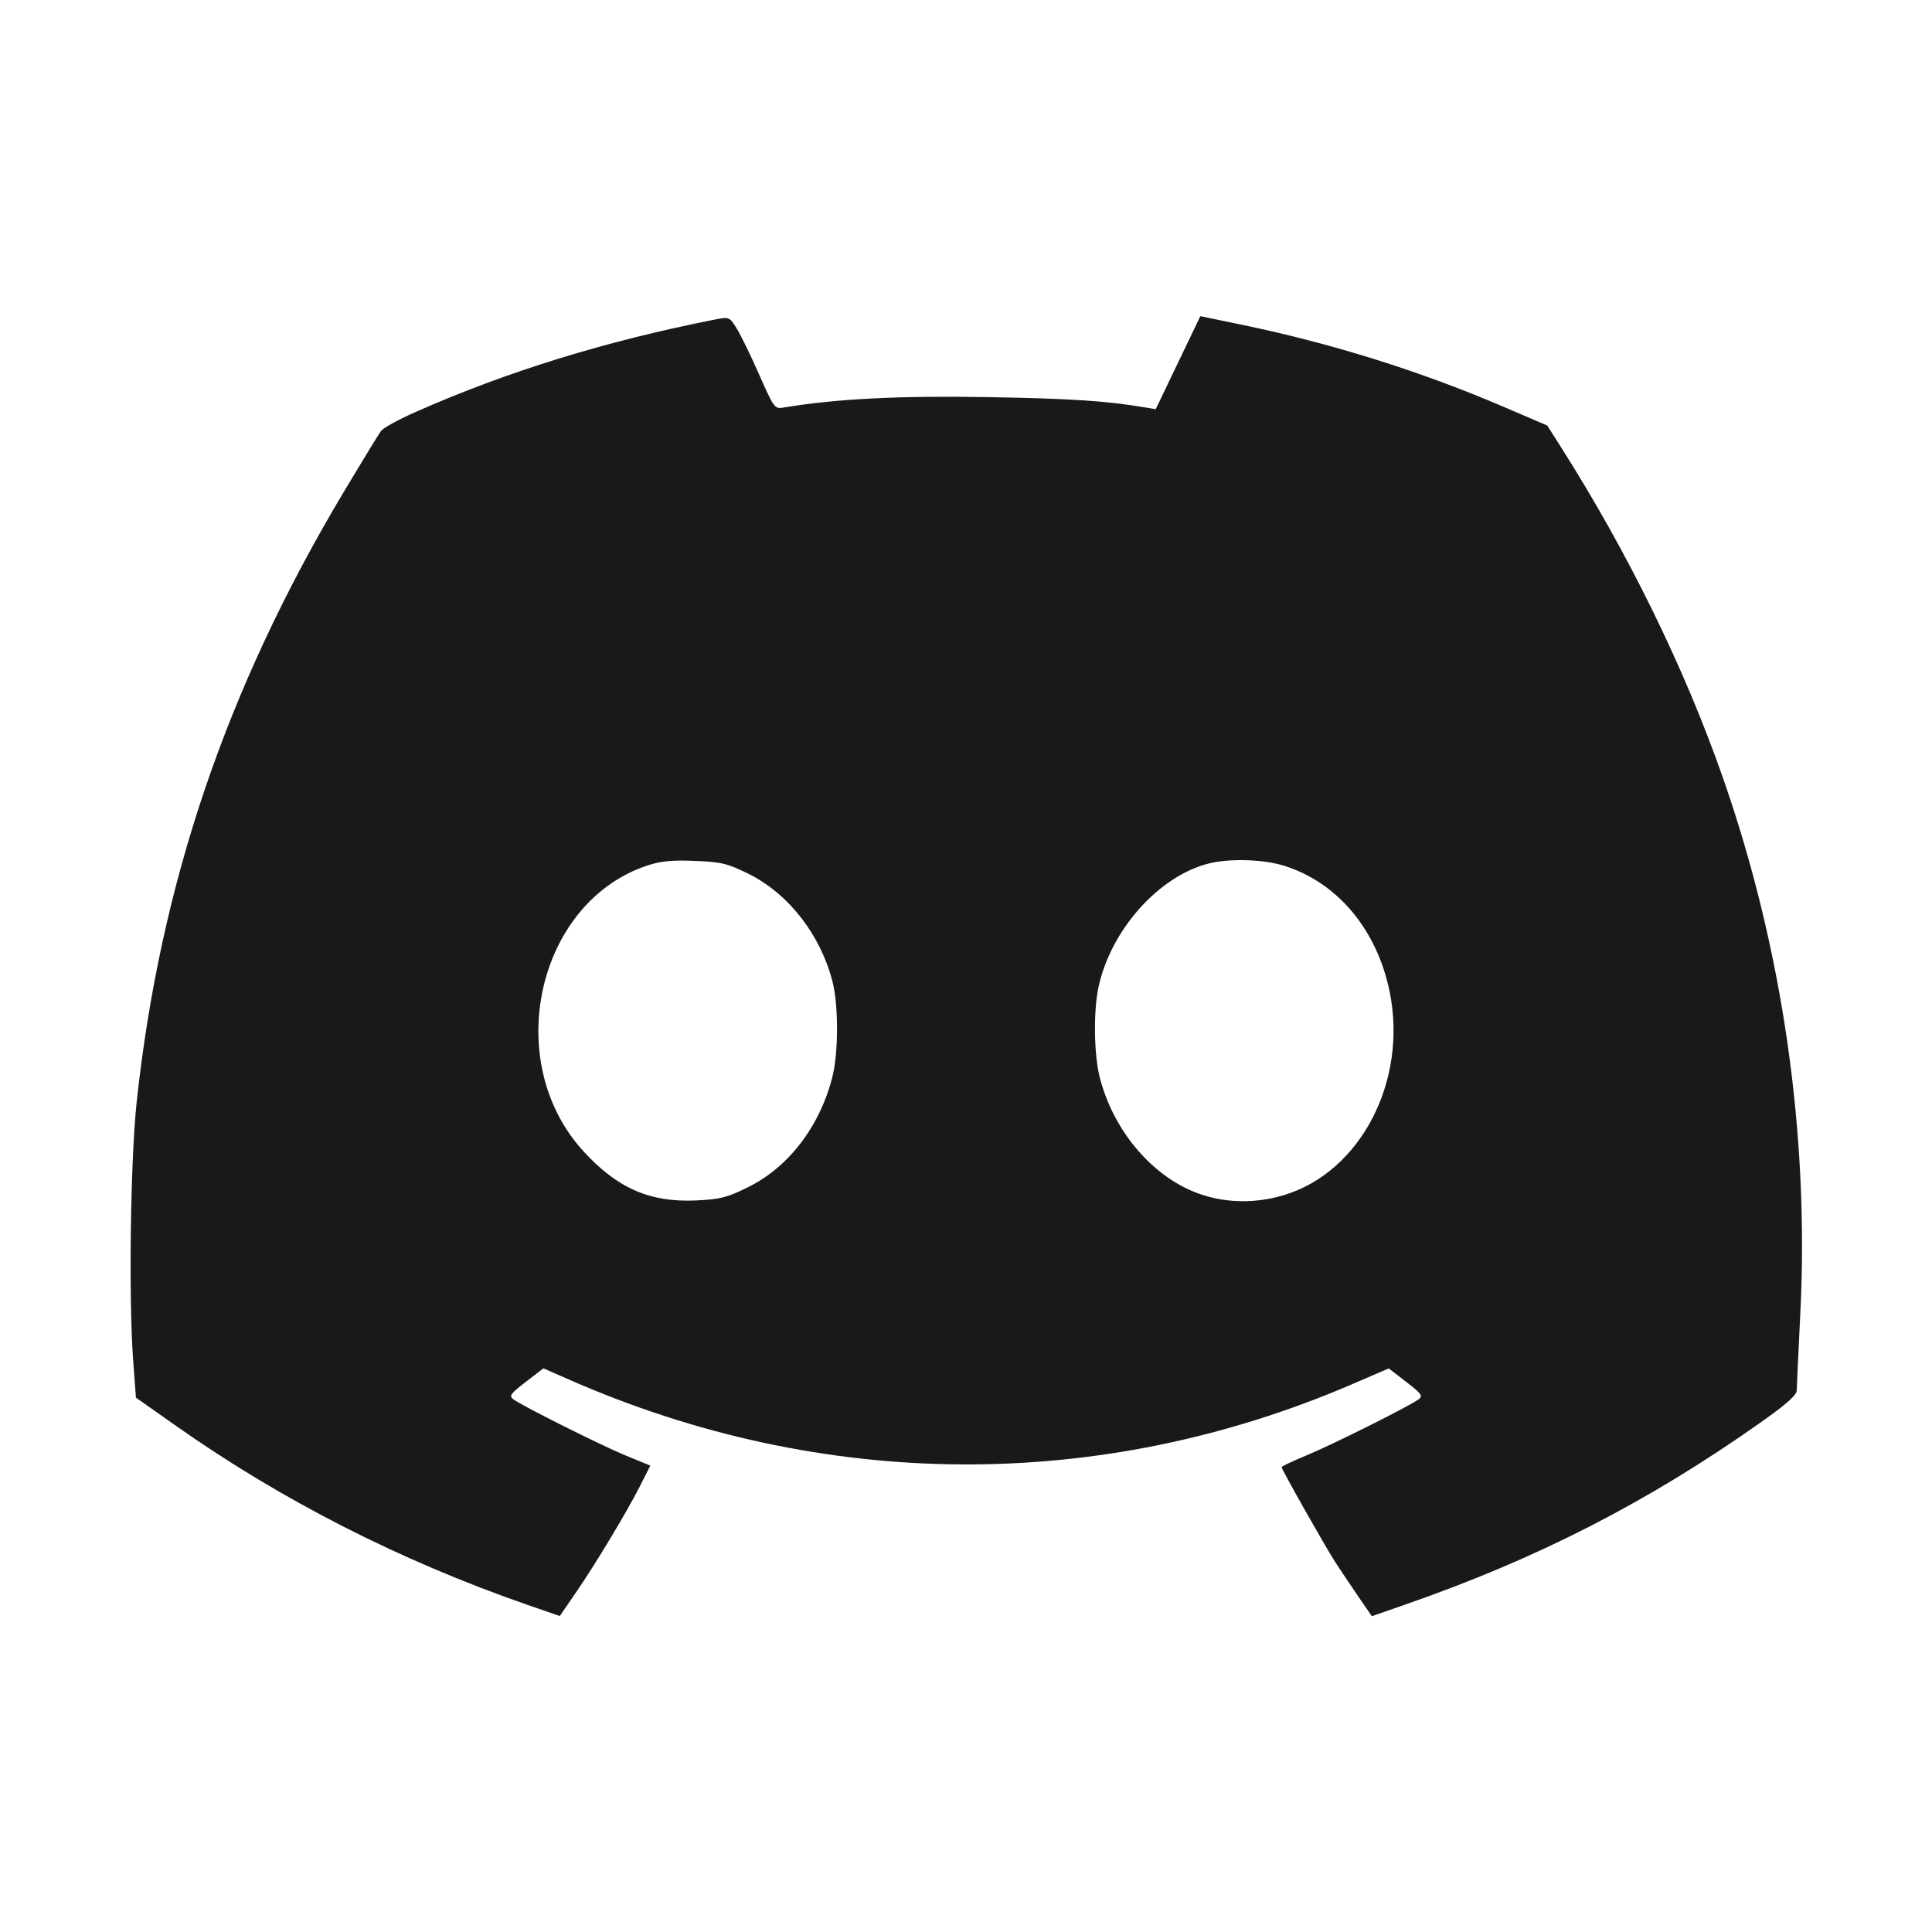
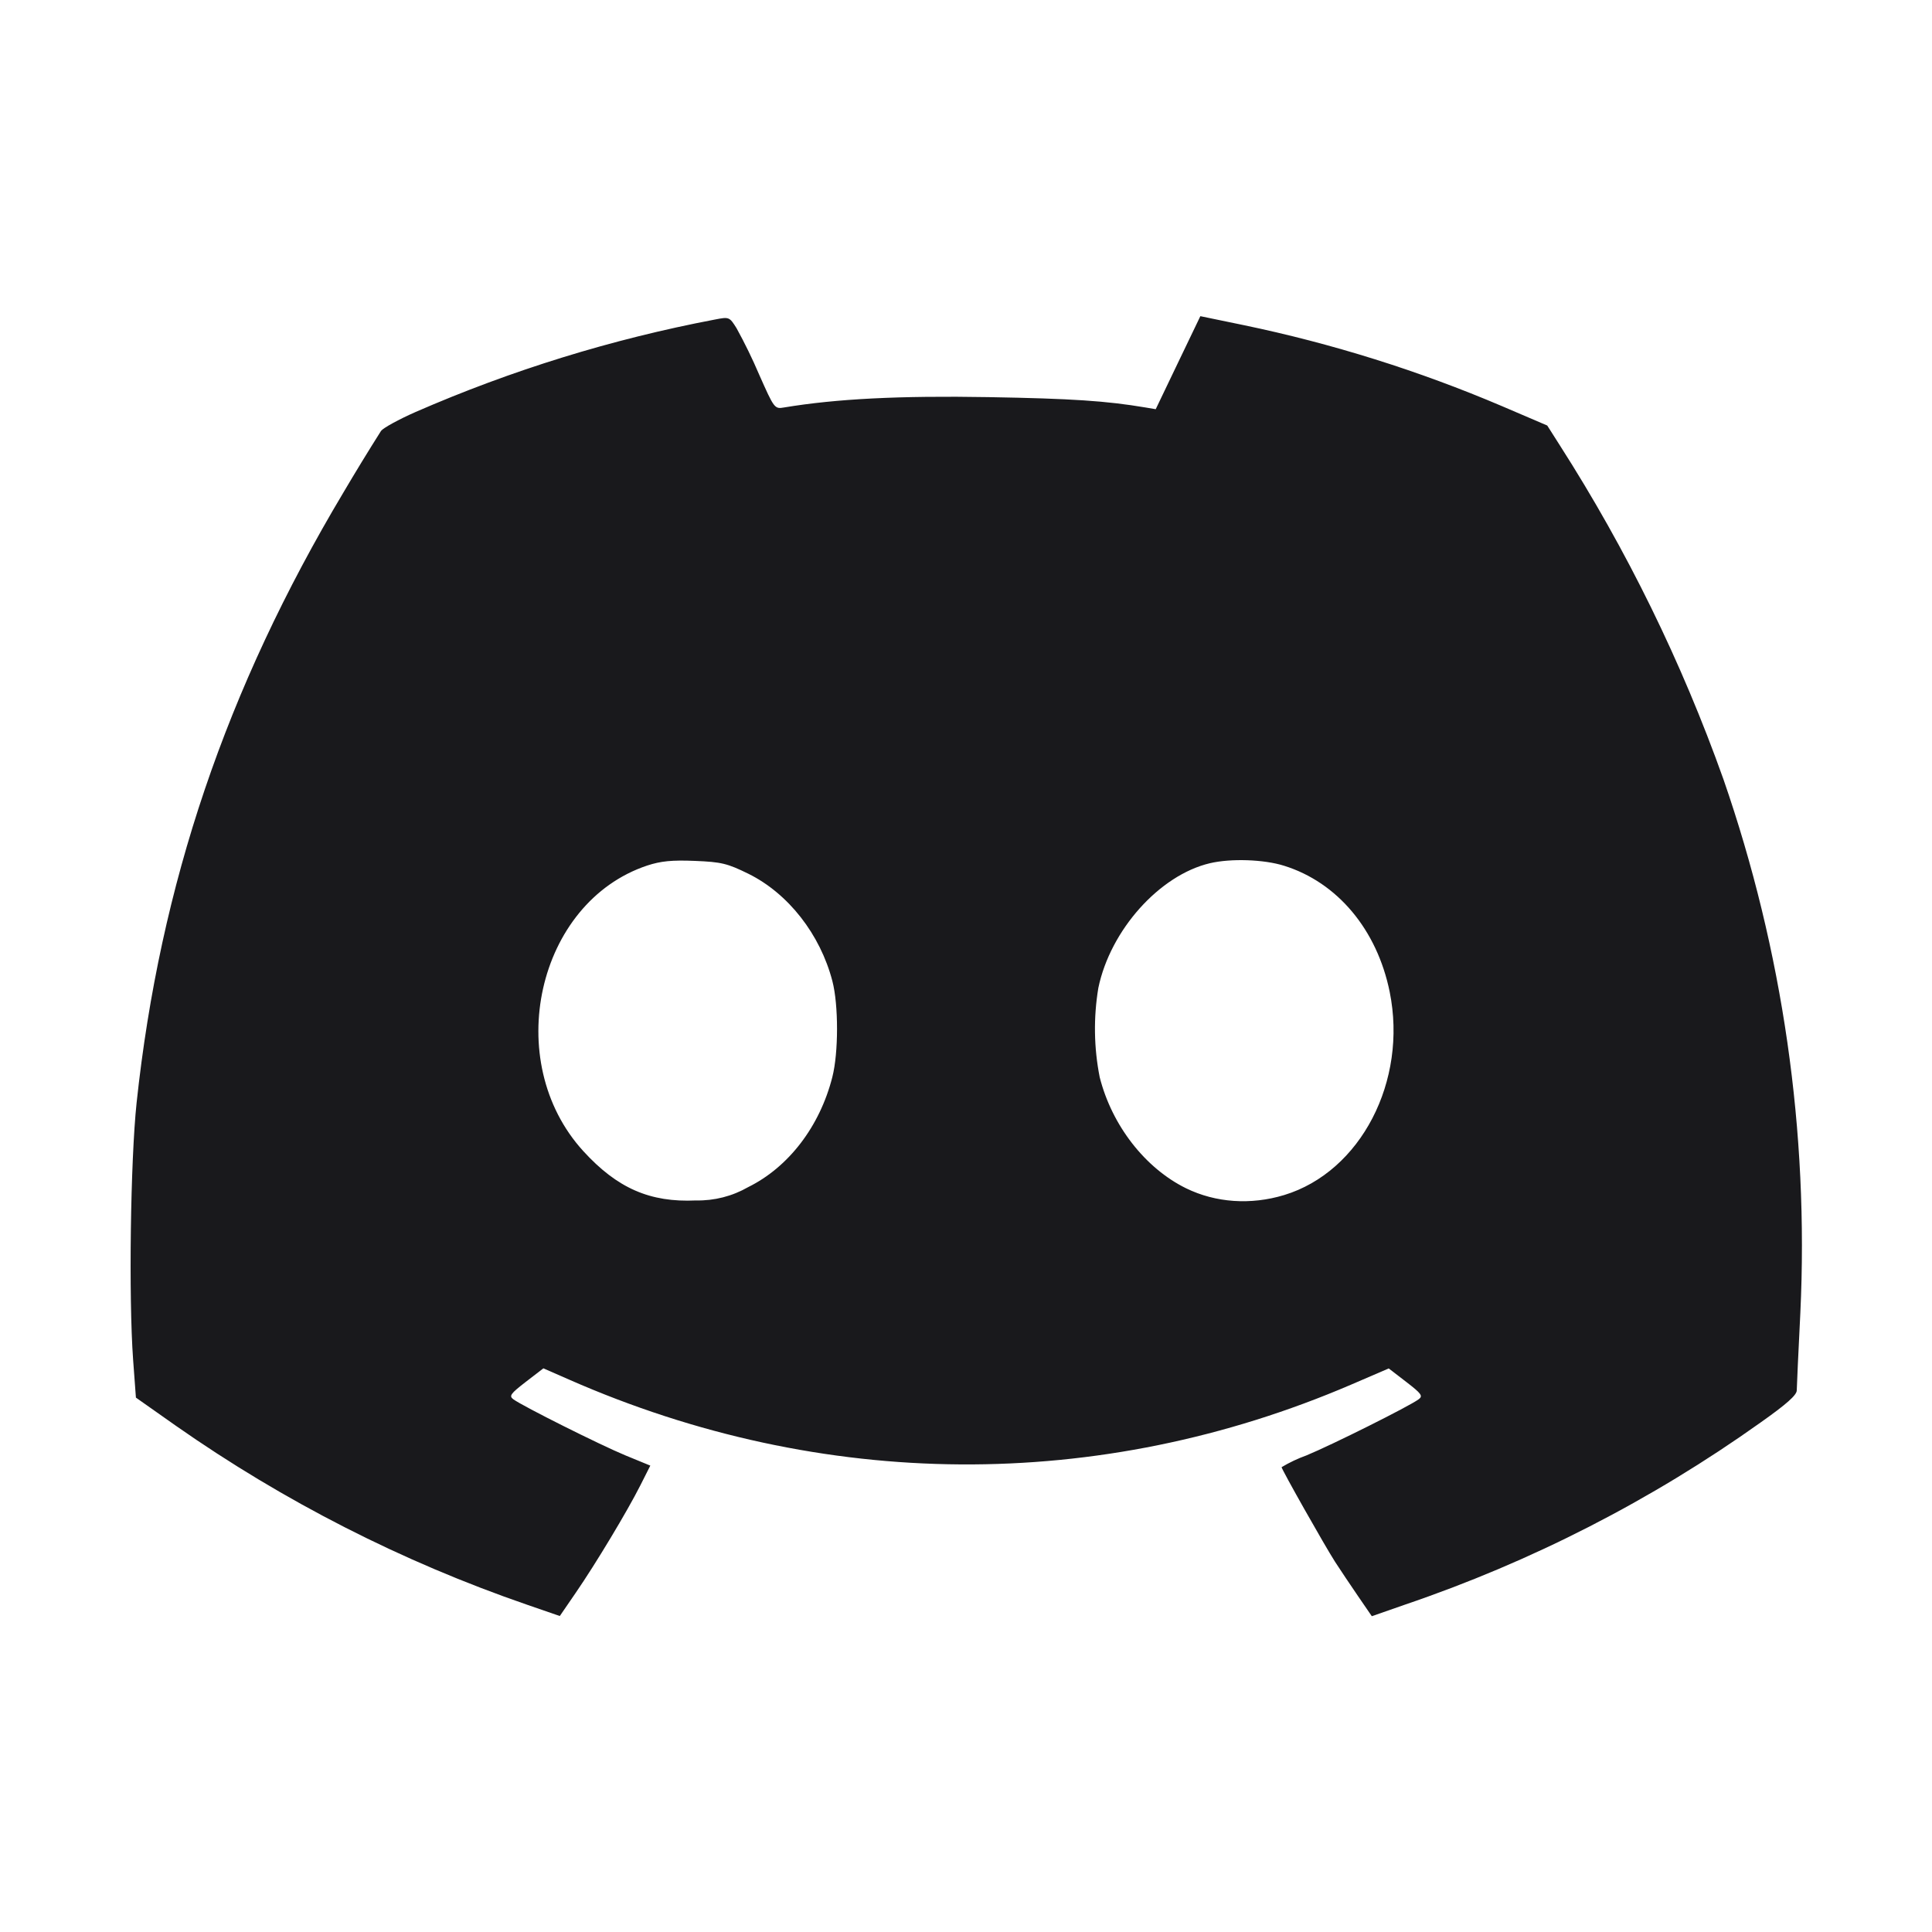
- <svg xmlns="http://www.w3.org/2000/svg" width="20" height="20" viewBox="0 0 20 20" fill="none">
-   <path d="M7.400 3.308 C 6.266 3.532,5.249 3.846,4.302 4.265 C 4.129 4.341,3.969 4.429,3.945 4.460 C 3.922 4.491,3.746 4.779,3.554 5.100 C 2.342 7.130,1.656 9.154,1.414 11.417 C 1.351 12.012,1.331 13.427,1.378 14.076 L 1.407 14.468 1.820 14.759 C 2.916 15.531,4.141 16.155,5.456 16.612 L 5.795 16.729 5.959 16.490 C 6.168 16.186,6.493 15.645,6.628 15.378 L 6.732 15.172 6.474 15.066 C 6.213 14.958,5.414 14.558,5.315 14.486 C 5.267 14.451,5.284 14.428,5.443 14.305 L 5.625 14.165 5.890 14.281 C 8.512 15.434,11.378 15.453,13.986 14.334 L 14.376 14.166 14.558 14.306 C 14.716 14.428,14.733 14.451,14.685 14.486 C 14.586 14.559,13.787 14.958,13.525 15.066 C 13.383 15.125,13.267 15.179,13.267 15.188 C 13.267 15.211,13.714 16.002,13.820 16.167 C 13.873 16.249,13.981 16.410,14.059 16.524 L 14.201 16.731 14.542 16.612 C 15.914 16.136,17.054 15.552,18.225 14.726 C 18.494 14.536,18.600 14.442,18.600 14.393 C 18.600 14.356,18.617 13.996,18.637 13.593 C 18.729 11.740,18.454 9.828,17.841 8.067 C 17.443 6.923,16.852 5.717,16.148 4.611 L 16.017 4.405 15.550 4.205 C 14.707 3.844,13.797 3.558,12.871 3.365 L 12.426 3.273 12.195 3.754 L 11.964 4.236 11.857 4.218 C 11.452 4.150,11.098 4.126,10.233 4.111 C 9.313 4.095,8.658 4.128,8.117 4.218 C 8.018 4.235,8.015 4.230,7.858 3.876 C 7.771 3.678,7.666 3.463,7.625 3.398 C 7.551 3.280,7.548 3.279,7.400 3.308 M7.747 9.045 C 8.160 9.249,8.491 9.672,8.617 10.157 C 8.681 10.403,8.681 10.898,8.616 11.151 C 8.486 11.661,8.164 12.082,7.745 12.289 C 7.527 12.397,7.456 12.415,7.205 12.427 C 6.729 12.449,6.390 12.301,6.039 11.917 C 5.189 10.987,5.557 9.341,6.700 8.960 C 6.840 8.914,6.956 8.902,7.193 8.912 C 7.468 8.923,7.529 8.938,7.747 9.045 M13.292 8.962 C 13.845 9.134,14.255 9.624,14.386 10.268 C 14.573 11.192,14.086 12.130,13.294 12.371 C 12.948 12.476,12.585 12.451,12.278 12.301 C 11.855 12.093,11.511 11.652,11.384 11.151 C 11.325 10.919,11.318 10.478,11.370 10.227 C 11.494 9.628,12.003 9.059,12.525 8.936 C 12.742 8.885,13.082 8.896,13.292 8.962 " fill="#19191C" stroke="none" fill-rule="evenodd" />
+ <svg xmlns="http://www.w3.org/2000/svg" width="20" height="20" fill="none">
+   <path d="M7.4 3.308a14.545 14.545 0 0 0-3.098.957c-.173.076-.333.164-.357.195a23.86 23.86 0 0 0-.391.64c-1.212 2.03-1.898 4.054-2.14 6.317-.063.595-.083 2.01-.036 2.659l.029.392.413.291a14.675 14.675 0 0 0 3.636 1.853l.339.117.164-.239c.209-.304.534-.845.669-1.112l.104-.206-.258-.106c-.261-.108-1.06-.508-1.159-.58-.048-.035-.031-.058.128-.181l.182-.14.265.116c2.622 1.153 5.488 1.172 8.096.053l.39-.168.182.14c.158.122.175.145.127.18-.099.073-.898.472-1.16.58a1.484 1.484 0 0 0-.258.122c0 .023.447.814.553.979.053.082.161.243.239.357l.142.207.341-.119a14.232 14.232 0 0 0 3.683-1.886c.269-.19.375-.284.375-.333 0-.037.017-.397.037-.8a14.748 14.748 0 0 0-.796-5.526 16.983 16.983 0 0 0-1.693-3.456l-.131-.206-.467-.2a14.226 14.226 0 0 0-2.679-.84l-.445-.092-.231.481-.231.482-.107-.018c-.405-.068-.759-.092-1.624-.107-.92-.016-1.575.017-2.116.107-.099.017-.102.012-.259-.342a5.356 5.356 0 0 0-.233-.478c-.074-.118-.077-.119-.225-.09m.347 5.737c.413.204.744.627.87 1.112.064.246.064.741-.001.994-.13.51-.452.931-.871 1.138a1.042 1.042 0 0 1-.54.138c-.476.022-.815-.126-1.166-.51-.85-.93-.482-2.576.661-2.957.14-.046.256-.058.493-.048.275.011.336.026.554.133m5.545-.083c.553.172.963.662 1.094 1.306.187.924-.3 1.862-1.092 2.103-.346.105-.709.08-1.016-.07-.423-.208-.767-.649-.894-1.15a2.579 2.579 0 0 1-.014-.924c.124-.599.633-1.168 1.155-1.291.217-.051.557-.04.767.026" fill="#19191C" fill-rule="evenodd" />
</svg>
